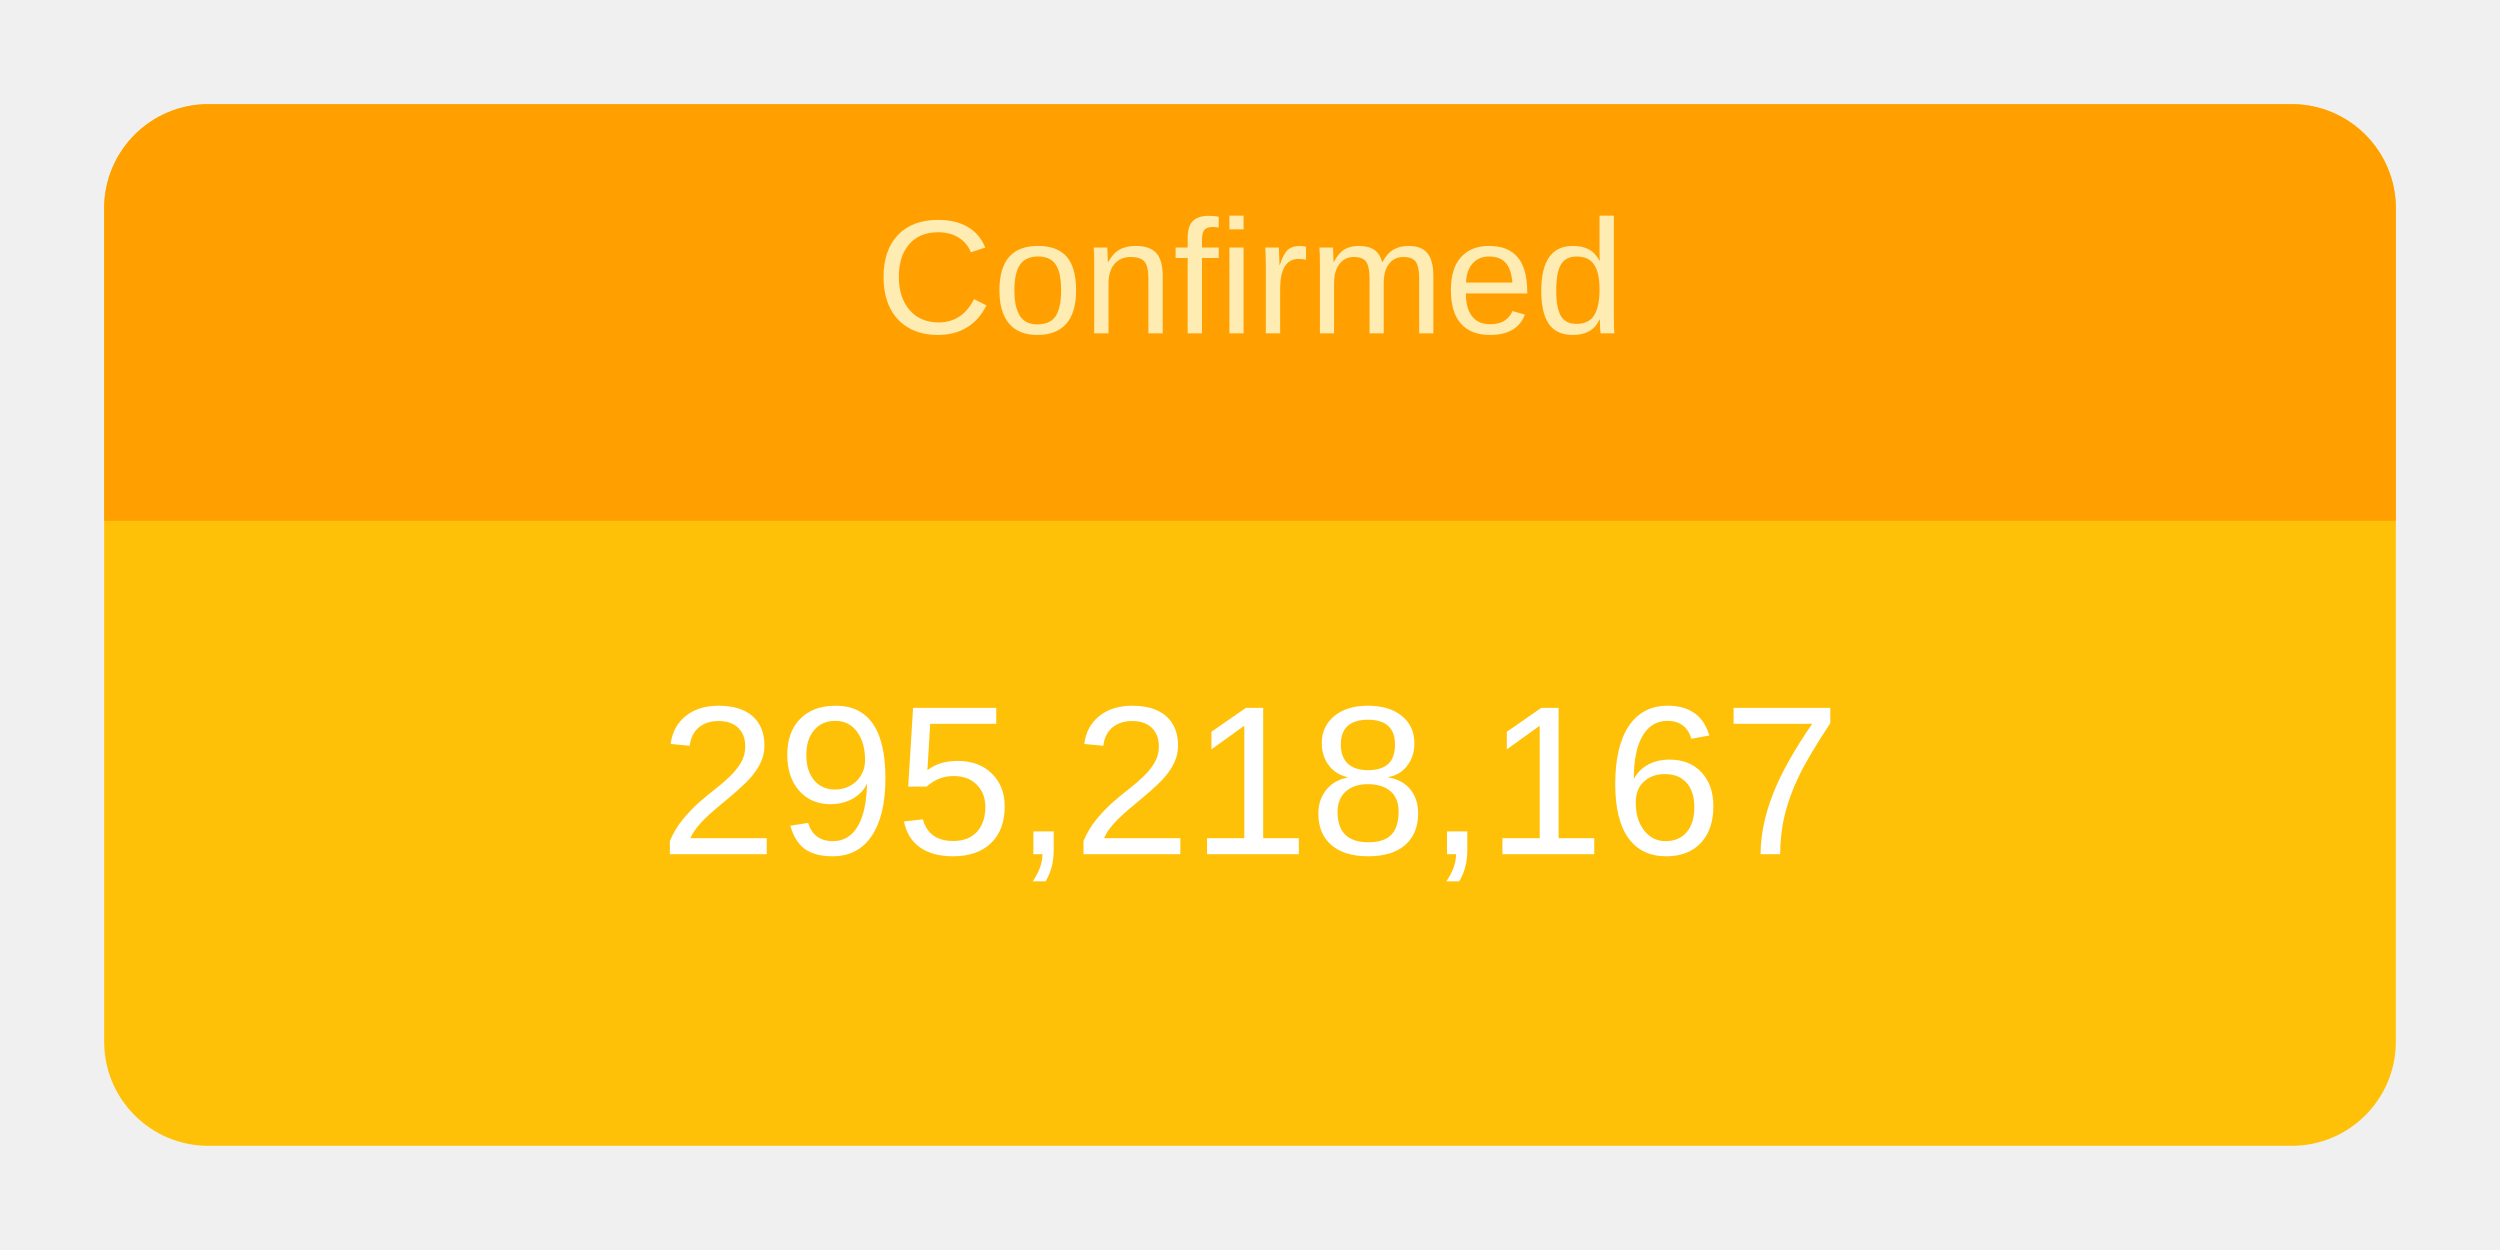
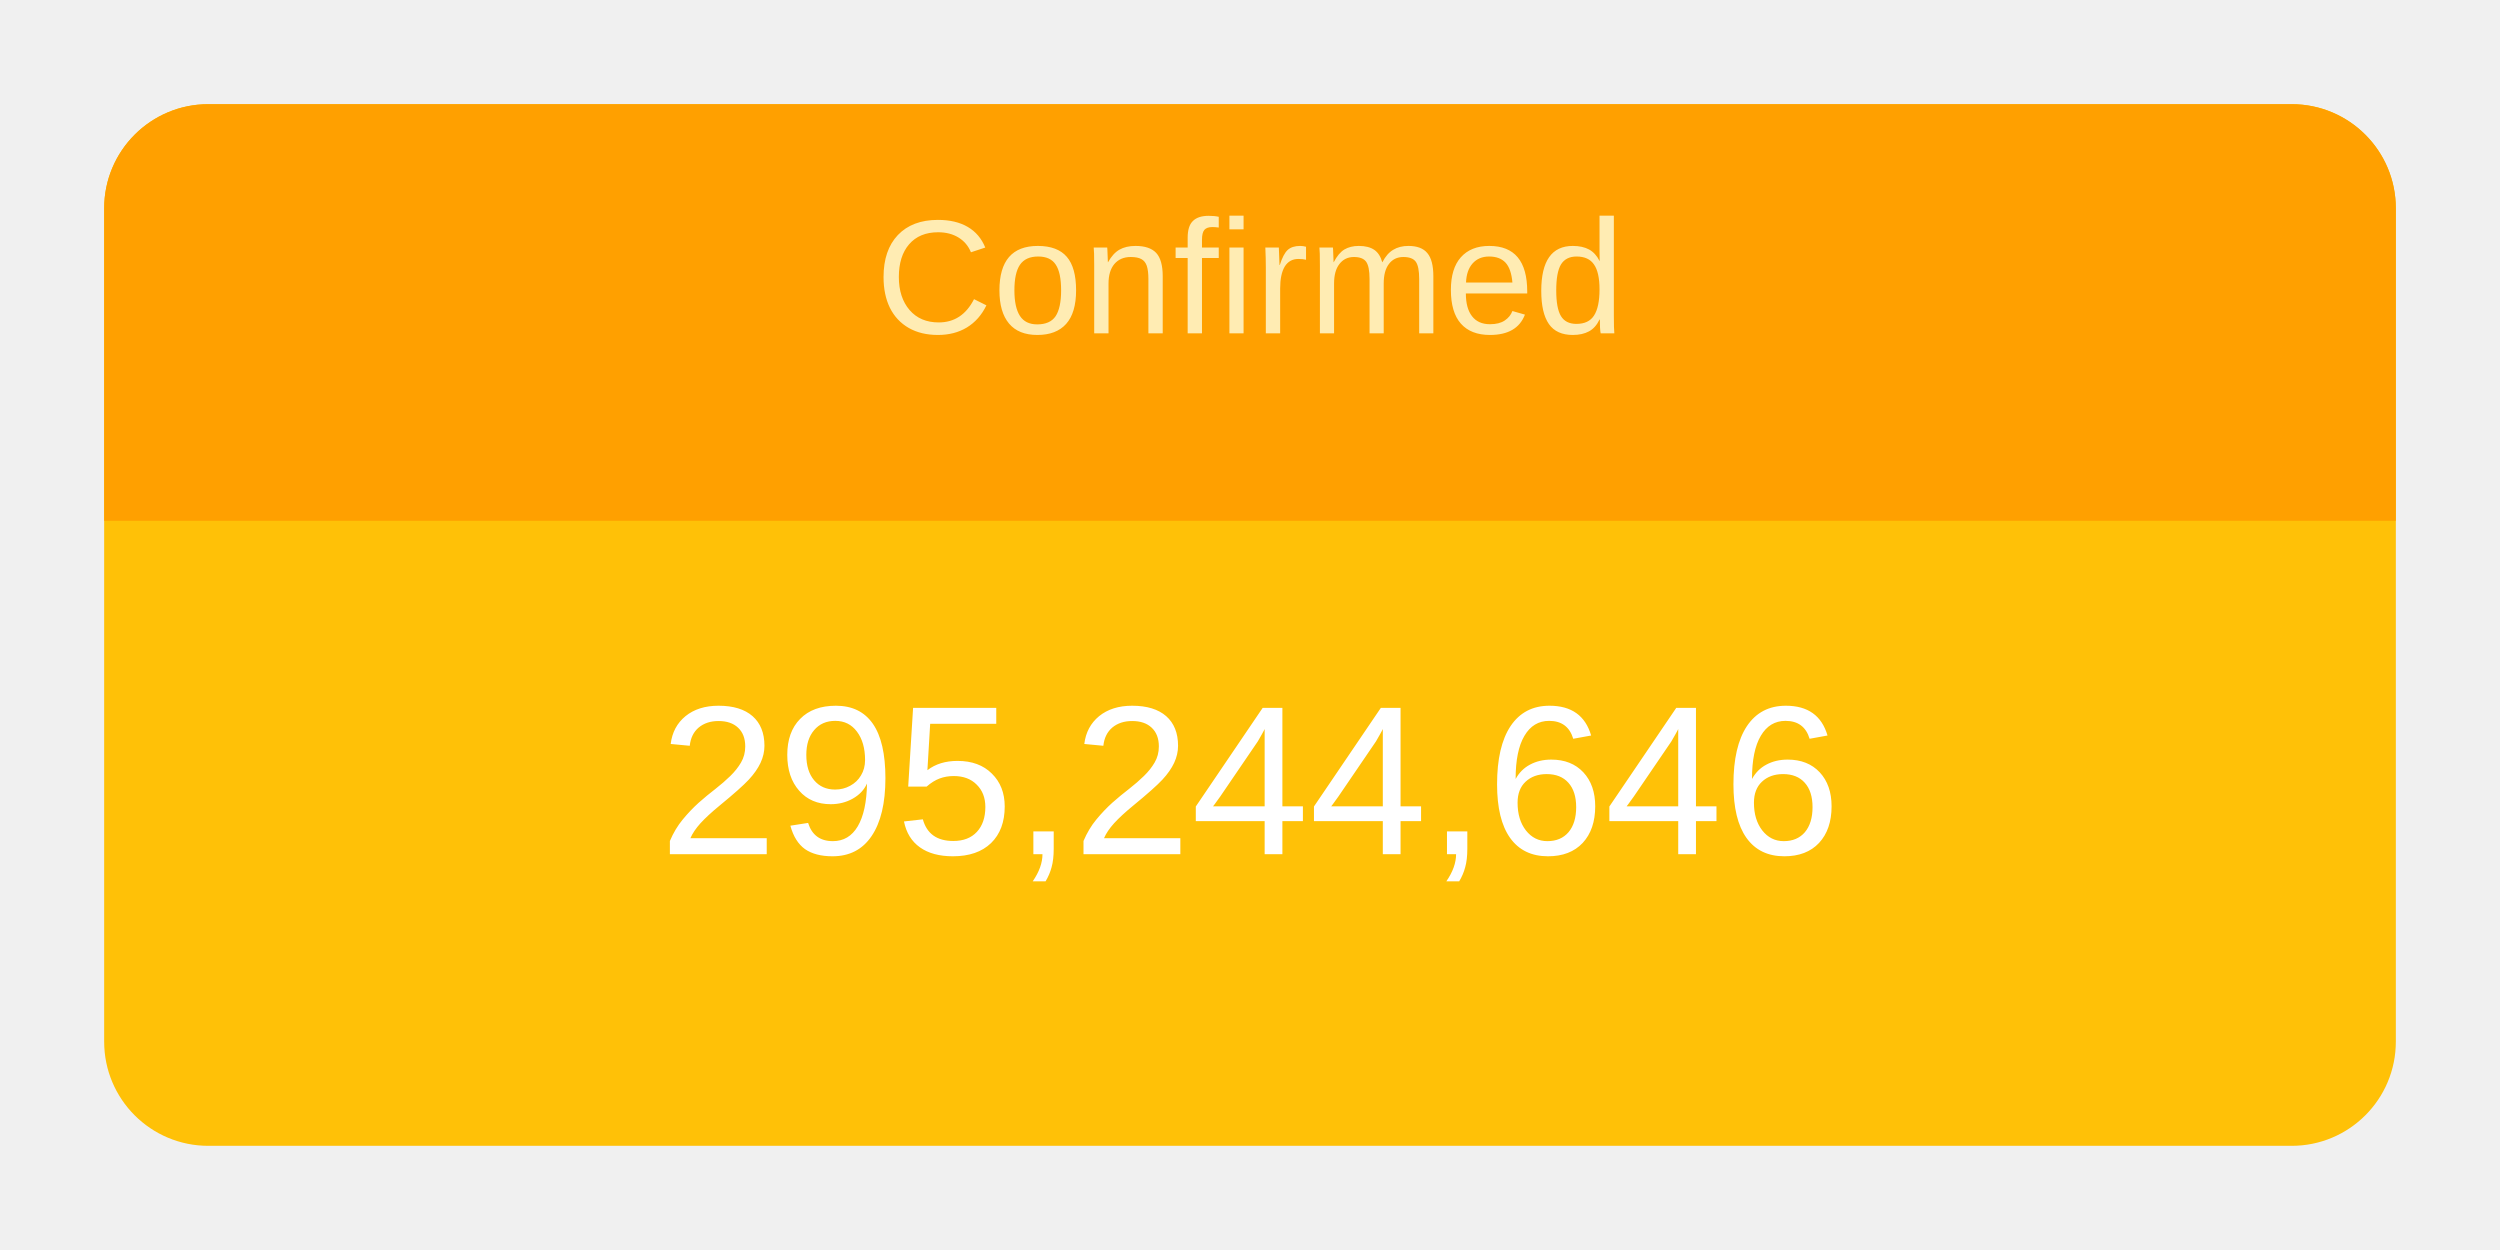
<svg xmlns="http://www.w3.org/2000/svg" height="120" viewBox="" width="240">
  <g transform="translate(10,10)">
    <rect rx="10" ry="10" width="220" height="100" style="fill: #ffc107; stroke-width: 5;" />
    <svg width="220" height="100">
      <text x="50%" y="72%" alignment-baseline="middle" text-anchor="middle" fill="white" font-size="1.7em" font-family="Arial, Helvetica, sans-serif">
-         295,218,167
+         295,244,646
      </text>
    </svg>
    <path fill="#FFA000" d=" M 210 0              a 10 10 0 0 1 10 10              v 30             h-220             v-30             a 10 10 0 0 1 10 -10" />
    <svg width="220" height="40">
      <text x="50%" y="55%" alignment-baseline="middle" text-anchor="middle" fill="#FFECB3" font-size="1.3em" font-family="Arial, Helvetica, sans-serif">
        Confirmed
      </text>
    </svg>
  </g>
</svg>
